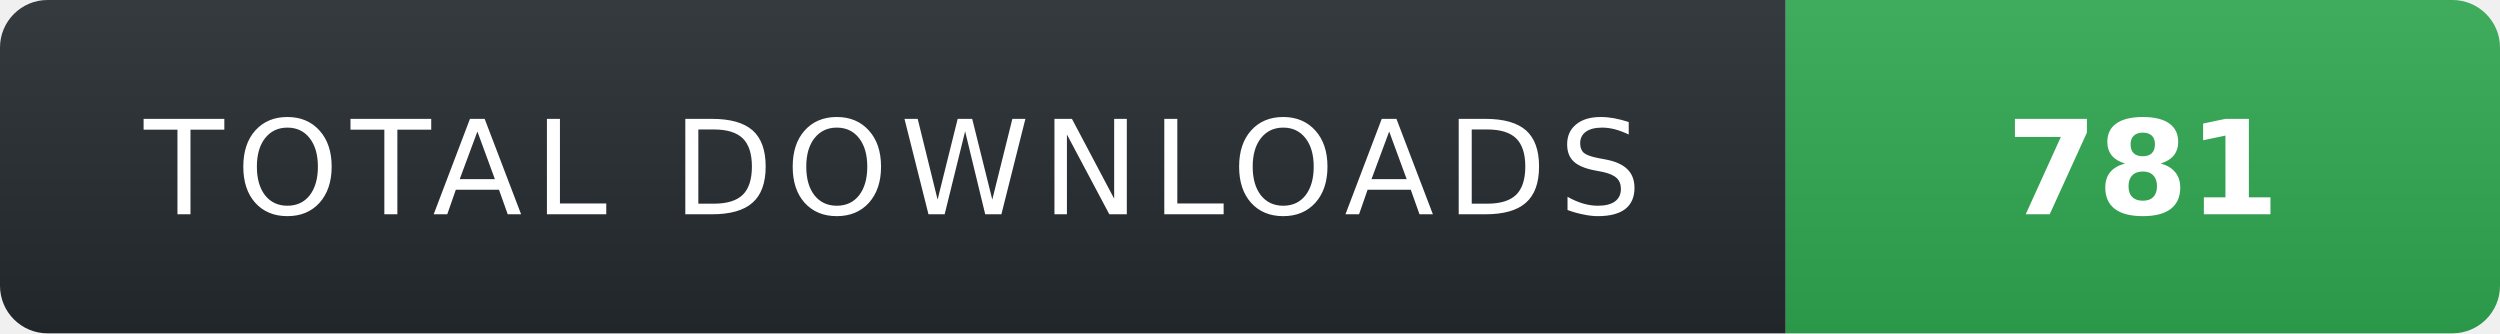
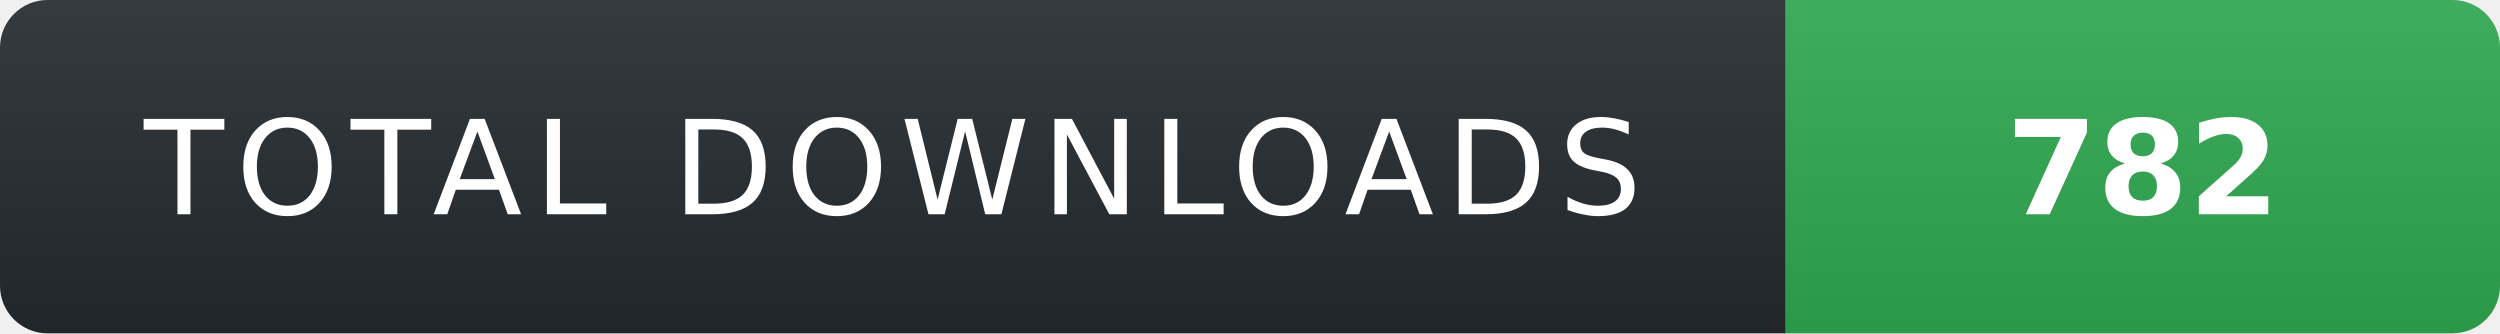
- <svg xmlns="http://www.w3.org/2000/svg" width="210" height="28" role="img" aria-label="TOTAL DOWNLOADS: 781">
+ <svg xmlns="http://www.w3.org/2000/svg" width="210" height="28" role="img" aria-label="TOTAL DOWNLOADS: 782">
  <linearGradient id="s" x2="0" y2="100%">
    <stop offset="0" stop-color="#fff" stop-opacity=".08" />
    <stop offset="1" stop-color="#000" stop-opacity=".08" />
  </linearGradient>
  <clipPath id="r">
    <rect width="210" height="28" rx="4" fill="#fff" />
  </clipPath>
  <g clip-path="url(#r)">
    <rect width="150" height="28" fill="#24292f" />
    <rect x="150" width="60" height="28" fill="#2ea44f" />
    <rect width="210" height="28" fill="url(#s)" />
  </g>
  <g fill="#fff" text-anchor="middle" font-family="Verdana,Geneva,DejaVu Sans,sans-serif" text-rendering="geometricPrecision" font-size="11">
    <text x="75" y="18" fill="#fff" letter-spacing="1">TOTAL DOWNLOADS</text>
-     <text x="180" y="18" fill="#fff" font-weight="700">781</text>
+     <text x="180" y="18" fill="#fff" font-weight="700">782</text>
  </g>
</svg>
